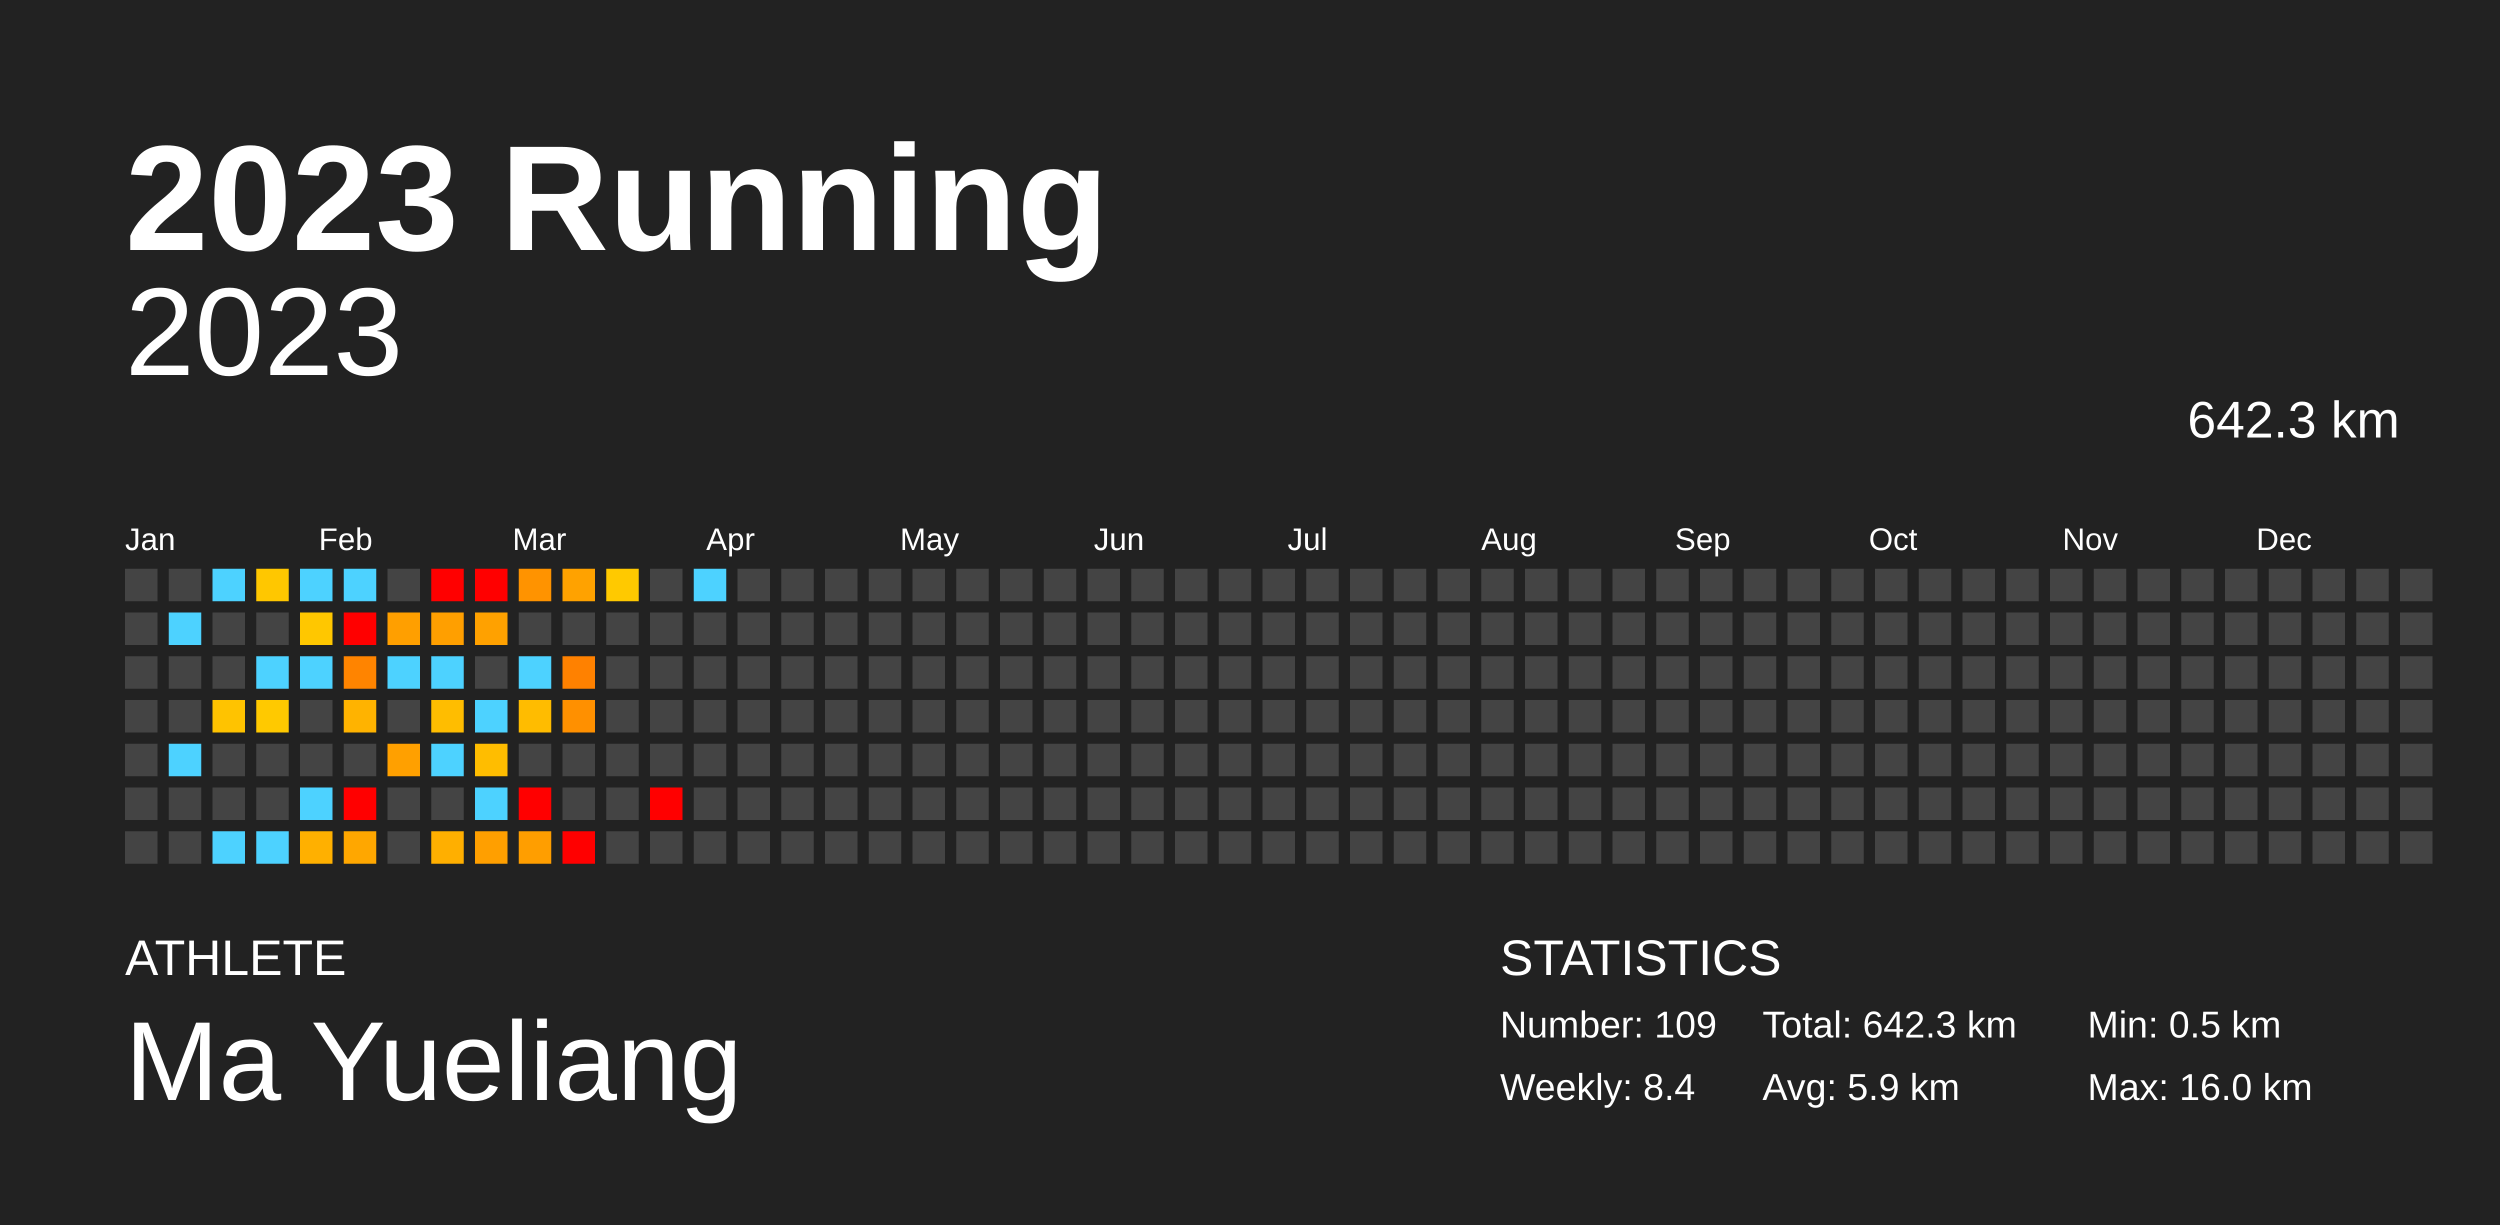
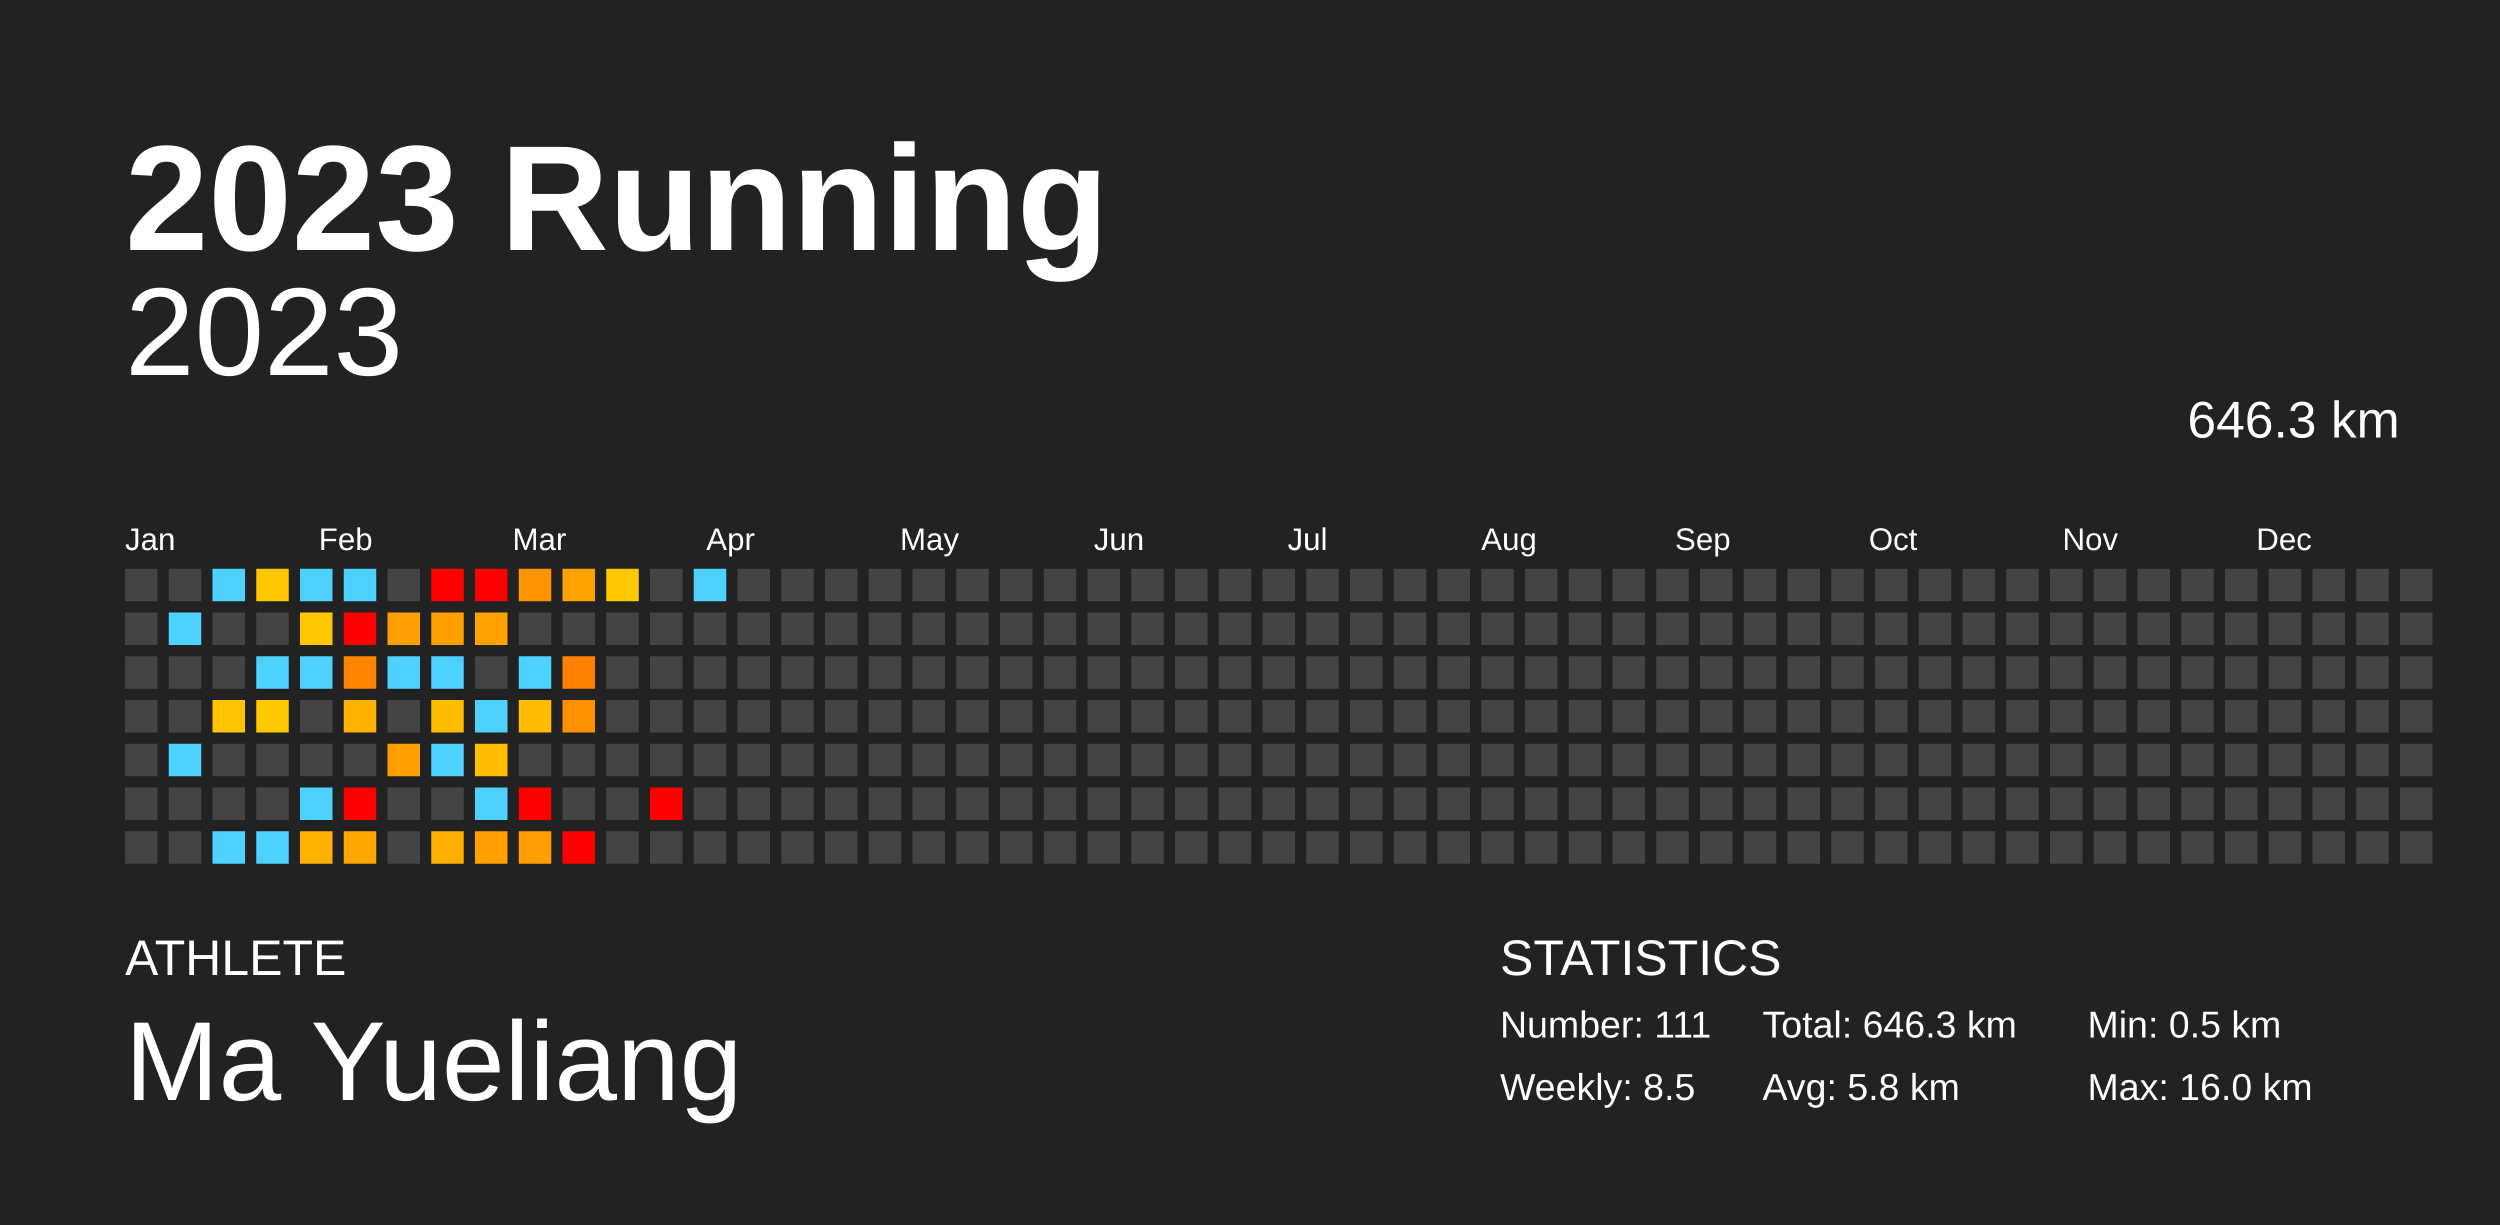
<svg xmlns="http://www.w3.org/2000/svg" baseProfile="full" height="98mm" version="1.1" viewBox="0,0,200,98" width="200mm">
  <defs />
  <rect fill="#222222" height="98" width="200" x="0" y="0" />
  <text fill="#FFFFFF" style="font-size:12px; font-family:Arial; font-weight:bold;" x="10" y="20">2023 Running</text>
  <text fill="#FFFFFF" style="font-size:4px; font-family:Arial" x="10" y="78">ATHLETE</text>
  <text fill="#FFFFFF" style="font-size:9px; font-family:Arial" x="10" y="88">Ma Yueliang</text>
  <text fill="#FFFFFF" style="font-size:4px; font-family:Arial" x="120" y="78">STATISTICS</text>
-   <text fill="#FFFFFF" style="font-size:3px; font-family:Arial" x="120" y="83">Number: 109</text>
-   <text fill="#FFFFFF" style="font-size:3px; font-family:Arial" x="120" y="88">Weekly: 8.4</text>
-   <text fill="#FFFFFF" style="font-size:3px; font-family:Arial" x="141" y="83">Total: 642.3 km</text>
-   <text fill="#FFFFFF" style="font-size:3px; font-family:Arial" x="141" y="88">Avg: 5.9 km</text>
+   <text fill="#FFFFFF" style="font-size:3px; font-family:Arial" x="120" y="83">Number: 111</text>
+   <text fill="#FFFFFF" style="font-size:3px; font-family:Arial" x="120" y="88">Weekly: 8.5</text>
+   <text fill="#FFFFFF" style="font-size:3px; font-family:Arial" x="141" y="83">Total: 646.3 km</text>
+   <text fill="#FFFFFF" style="font-size:3px; font-family:Arial" x="141" y="88">Avg: 5.8 km</text>
  <text fill="#FFFFFF" style="font-size:3px; font-family:Arial" x="167" y="83">Min: 0.5 km</text>
  <text fill="#FFFFFF" style="font-size:3px; font-family:Arial" x="167" y="88">Max: 16.0 km</text>
  <text alignment-baseline="hanging" fill="#FFFFFF" style="font-size:10.0px; font-family:Arial;" x="10" y="30">2023</text>
-   <text alignment-baseline="hanging" fill="#FFFFFF" style="font-size:4.125px; font-family:Arial;" x="175" y="35">642.3 km</text>
+   <text alignment-baseline="hanging" fill="#FFFFFF" style="font-size:4.125px; font-family:Arial;" x="175" y="35">646.3 km</text>
  <text fill="#FFFFFF" style="font-size:2.5px; font-family:Arial" x="10.0" y="44">Jan</text>
  <text fill="#FFFFFF" style="font-size:2.5px; font-family:Arial" x="25.5" y="44">Feb</text>
  <text fill="#FFFFFF" style="font-size:2.5px; font-family:Arial" x="41.0" y="44">Mar</text>
  <text fill="#FFFFFF" style="font-size:2.5px; font-family:Arial" x="56.5" y="44">Apr</text>
  <text fill="#FFFFFF" style="font-size:2.5px; font-family:Arial" x="72.0" y="44">May</text>
  <text fill="#FFFFFF" style="font-size:2.5px; font-family:Arial" x="87.5" y="44">Jun</text>
  <text fill="#FFFFFF" style="font-size:2.5px; font-family:Arial" x="103.0" y="44">Jul</text>
  <text fill="#FFFFFF" style="font-size:2.5px; font-family:Arial" x="118.5" y="44">Aug</text>
  <text fill="#FFFFFF" style="font-size:2.5px; font-family:Arial" x="134.0" y="44">Sep</text>
  <text fill="#FFFFFF" style="font-size:2.5px; font-family:Arial" x="149.5" y="44">Oct</text>
  <text fill="#FFFFFF" style="font-size:2.5px; font-family:Arial" x="165.0" y="44">Nov</text>
  <text fill="#FFFFFF" style="font-size:2.5px; font-family:Arial" x="180.5" y="44">Dec</text>
  <rect fill="#444444" height="2.6" width="2.6" x="10.0" y="45.5" />
  <rect fill="#444444" height="2.6" width="2.6" x="10.0" y="49.0" />
  <rect fill="#444444" height="2.6" width="2.6" x="10.0" y="52.5" />
  <rect fill="#444444" height="2.6" width="2.6" x="10.0" y="56.0" />
  <rect fill="#444444" height="2.6" width="2.6" x="10.0" y="59.5" />
  <rect fill="#444444" height="2.6" width="2.6" x="10.0" y="63.0" />
  <rect fill="#444444" height="2.6" width="2.6" x="10.0" y="66.5" />
  <rect fill="#444444" height="2.6" width="2.6" x="13.5" y="45.5" />
  <rect fill="#4dd2ff" height="2.6" width="2.6" x="13.5" y="49.0" />
  <rect fill="#444444" height="2.6" width="2.6" x="13.5" y="52.5" />
  <rect fill="#444444" height="2.6" width="2.6" x="13.5" y="56.0" />
  <rect fill="#4dd2ff" height="2.6" width="2.6" x="13.5" y="59.5" />
  <rect fill="#444444" height="2.6" width="2.6" x="13.5" y="63.0" />
  <rect fill="#444444" height="2.6" width="2.6" x="13.5" y="66.5" />
  <rect fill="#4dd2ff" height="2.6" width="2.6" x="17.0" y="45.5" />
  <rect fill="#444444" height="2.6" width="2.6" x="17.0" y="49.0" />
  <rect fill="#444444" height="2.6" width="2.6" x="17.0" y="52.5" />
  <rect fill="#ffc300" height="2.6" width="2.6" x="17.0" y="56.0" />
  <rect fill="#444444" height="2.6" width="2.6" x="17.0" y="59.5" />
  <rect fill="#444444" height="2.6" width="2.6" x="17.0" y="63.0" />
  <rect fill="#4dd2ff" height="2.6" width="2.6" x="17.0" y="66.5" />
  <rect fill="#ffc700" height="2.6" width="2.6" x="20.5" y="45.5" />
  <rect fill="#444444" height="2.6" width="2.6" x="20.5" y="49.0" />
  <rect fill="#4dd2ff" height="2.6" width="2.6" x="20.5" y="52.5" />
  <rect fill="#ffc900" height="2.6" width="2.6" x="20.5" y="56.0" />
  <rect fill="#444444" height="2.6" width="2.6" x="20.5" y="59.5" />
  <rect fill="#444444" height="2.6" width="2.6" x="20.5" y="63.0" />
  <rect fill="#4dd2ff" height="2.6" width="2.6" x="20.5" y="66.5" />
  <rect fill="#4dd2ff" height="2.6" width="2.6" x="24.0" y="45.5" />
  <rect fill="#ffc700" height="2.6" width="2.6" x="24.0" y="49.0" />
  <rect fill="#4dd2ff" height="2.6" width="2.6" x="24.0" y="52.5" />
  <rect fill="#444444" height="2.6" width="2.6" x="24.0" y="56.0" />
  <rect fill="#444444" height="2.6" width="2.6" x="24.0" y="59.5" />
  <rect fill="#4dd2ff" height="2.6" width="2.6" x="24.0" y="63.0" />
  <rect fill="#ffb000" height="2.6" width="2.6" x="24.0" y="66.5" />
  <rect fill="#4dd2ff" height="2.6" width="2.6" x="27.5" y="45.5" />
  <rect fill="red" height="2.6" width="2.6" x="27.5" y="49.0" />
  <rect fill="#ff8400" height="2.6" width="2.6" x="27.5" y="52.5" />
  <rect fill="#ffb300" height="2.6" width="2.6" x="27.5" y="56.0" />
  <rect fill="#444444" height="2.6" width="2.6" x="27.5" y="59.5" />
  <rect fill="red" height="2.6" width="2.6" x="27.5" y="63.0" />
  <rect fill="#ffa700" height="2.6" width="2.6" x="27.5" y="66.5" />
  <rect fill="#444444" height="2.6" width="2.6" x="31.0" y="45.5" />
  <rect fill="#ff9f00" height="2.6" width="2.6" x="31.0" y="49.0" />
  <rect fill="#4dd2ff" height="2.6" width="2.6" x="31.0" y="52.5" />
  <rect fill="#444444" height="2.6" width="2.6" x="31.0" y="56.0" />
  <rect fill="#ffa000" height="2.6" width="2.6" x="31.0" y="59.5" />
  <rect fill="#444444" height="2.6" width="2.6" x="31.0" y="63.0" />
  <rect fill="#444444" height="2.6" width="2.6" x="31.0" y="66.5" />
  <rect fill="red" height="2.6" width="2.6" x="34.5" y="45.5" />
  <rect fill="#ff9f00" height="2.6" width="2.6" x="34.5" y="49.0" />
  <rect fill="#4dd2ff" height="2.6" width="2.6" x="34.5" y="52.5" />
  <rect fill="#ffbd00" height="2.6" width="2.6" x="34.5" y="56.0" />
  <rect fill="#4dd2ff" height="2.6" width="2.6" x="34.5" y="59.5" />
  <rect fill="#444444" height="2.6" width="2.6" x="34.5" y="63.0" />
  <rect fill="#ffaf00" height="2.6" width="2.6" x="34.5" y="66.5" />
  <rect fill="red" height="2.6" width="2.6" x="38.0" y="45.5" />
  <rect fill="#ffa100" height="2.6" width="2.6" x="38.0" y="49.0" />
  <rect fill="#444444" height="2.6" width="2.6" x="38.0" y="52.5" />
  <rect fill="#4dd2ff" height="2.6" width="2.6" x="38.0" y="56.0" />
  <rect fill="#ffbd00" height="2.6" width="2.6" x="38.0" y="59.5" />
  <rect fill="#4dd2ff" height="2.6" width="2.6" x="38.0" y="63.0" />
  <rect fill="#ff9f00" height="2.6" width="2.6" x="38.0" y="66.5" />
  <rect fill="#ff9300" height="2.6" width="2.6" x="41.5" y="45.5" />
  <rect fill="#444444" height="2.6" width="2.6" x="41.5" y="49.0" />
  <rect fill="#4dd2ff" height="2.6" width="2.6" x="41.5" y="52.5" />
  <rect fill="#ffbc00" height="2.6" width="2.6" x="41.5" y="56.0" />
  <rect fill="#444444" height="2.6" width="2.6" x="41.5" y="59.5" />
  <rect fill="red" height="2.6" width="2.6" x="41.5" y="63.0" />
  <rect fill="#ff9e00" height="2.6" width="2.6" x="41.5" y="66.5" />
  <rect fill="#ffa200" height="2.6" width="2.6" x="45.0" y="45.5" />
  <rect fill="#444444" height="2.6" width="2.6" x="45.0" y="49.0" />
  <rect fill="#ff8100" height="2.6" width="2.6" x="45.0" y="52.5" />
  <rect fill="#ff9000" height="2.6" width="2.6" x="45.0" y="56.0" />
  <rect fill="#444444" height="2.6" width="2.6" x="45.0" y="59.5" />
  <rect fill="#444444" height="2.6" width="2.6" x="45.0" y="63.0" />
  <rect fill="red" height="2.6" width="2.6" x="45.0" y="66.5" />
  <rect fill="#ffc900" height="2.6" width="2.6" x="48.5" y="45.5" />
  <rect fill="#444444" height="2.6" width="2.6" x="48.5" y="49.0" />
  <rect fill="#444444" height="2.6" width="2.6" x="48.5" y="52.5" />
  <rect fill="#444444" height="2.6" width="2.6" x="48.5" y="56.0" />
  <rect fill="#444444" height="2.6" width="2.6" x="48.5" y="59.5" />
  <rect fill="#444444" height="2.6" width="2.6" x="48.5" y="63.0" />
  <rect fill="#444444" height="2.6" width="2.6" x="48.5" y="66.5" />
  <rect fill="#444444" height="2.6" width="2.6" x="52.0" y="45.5" />
  <rect fill="#444444" height="2.6" width="2.6" x="52.0" y="49.0" />
  <rect fill="#444444" height="2.6" width="2.6" x="52.0" y="52.5" />
  <rect fill="#444444" height="2.6" width="2.6" x="52.0" y="56.0" />
  <rect fill="#444444" height="2.6" width="2.6" x="52.0" y="59.5" />
  <rect fill="red" height="2.6" width="2.6" x="52.0" y="63.0" />
  <rect fill="#444444" height="2.6" width="2.6" x="52.0" y="66.5" />
  <rect fill="#4dd2ff" height="2.6" width="2.6" x="55.5" y="45.5" />
  <rect fill="#444444" height="2.6" width="2.6" x="55.5" y="49.0" />
  <rect fill="#444444" height="2.6" width="2.6" x="55.5" y="52.5" />
  <rect fill="#444444" height="2.6" width="2.6" x="55.5" y="56.0" />
  <rect fill="#444444" height="2.6" width="2.6" x="55.5" y="59.5" />
  <rect fill="#444444" height="2.6" width="2.6" x="55.5" y="63.0" />
  <rect fill="#444444" height="2.6" width="2.6" x="55.5" y="66.5" />
  <rect fill="#444444" height="2.6" width="2.6" x="59.0" y="45.5" />
  <rect fill="#444444" height="2.6" width="2.6" x="59.0" y="49.0" />
  <rect fill="#444444" height="2.6" width="2.6" x="59.0" y="52.5" />
  <rect fill="#444444" height="2.6" width="2.6" x="59.0" y="56.0" />
  <rect fill="#444444" height="2.6" width="2.6" x="59.0" y="59.5" />
  <rect fill="#444444" height="2.6" width="2.6" x="59.0" y="63.0" />
  <rect fill="#444444" height="2.6" width="2.6" x="59.0" y="66.5" />
  <rect fill="#444444" height="2.6" width="2.6" x="62.5" y="45.5" />
  <rect fill="#444444" height="2.6" width="2.6" x="62.5" y="49.0" />
  <rect fill="#444444" height="2.6" width="2.6" x="62.5" y="52.5" />
  <rect fill="#444444" height="2.6" width="2.6" x="62.5" y="56.0" />
  <rect fill="#444444" height="2.6" width="2.6" x="62.5" y="59.5" />
  <rect fill="#444444" height="2.6" width="2.6" x="62.5" y="63.0" />
  <rect fill="#444444" height="2.6" width="2.6" x="62.5" y="66.5" />
  <rect fill="#444444" height="2.6" width="2.6" x="66.0" y="45.5" />
  <rect fill="#444444" height="2.6" width="2.6" x="66.0" y="49.0" />
  <rect fill="#444444" height="2.6" width="2.6" x="66.0" y="52.5" />
  <rect fill="#444444" height="2.6" width="2.6" x="66.0" y="56.0" />
  <rect fill="#444444" height="2.6" width="2.6" x="66.0" y="59.5" />
  <rect fill="#444444" height="2.6" width="2.6" x="66.0" y="63.0" />
  <rect fill="#444444" height="2.6" width="2.6" x="66.0" y="66.5" />
  <rect fill="#444444" height="2.6" width="2.6" x="69.5" y="45.5" />
  <rect fill="#444444" height="2.6" width="2.6" x="69.5" y="49.0" />
  <rect fill="#444444" height="2.6" width="2.6" x="69.5" y="52.5" />
  <rect fill="#444444" height="2.6" width="2.6" x="69.5" y="56.0" />
  <rect fill="#444444" height="2.6" width="2.6" x="69.5" y="59.5" />
  <rect fill="#444444" height="2.6" width="2.6" x="69.5" y="63.0" />
  <rect fill="#444444" height="2.6" width="2.6" x="69.5" y="66.5" />
  <rect fill="#444444" height="2.6" width="2.6" x="73.0" y="45.5" />
  <rect fill="#444444" height="2.6" width="2.6" x="73.0" y="49.0" />
  <rect fill="#444444" height="2.6" width="2.6" x="73.0" y="52.5" />
  <rect fill="#444444" height="2.6" width="2.6" x="73.0" y="56.0" />
  <rect fill="#444444" height="2.6" width="2.6" x="73.0" y="59.5" />
  <rect fill="#444444" height="2.6" width="2.6" x="73.0" y="63.0" />
  <rect fill="#444444" height="2.6" width="2.6" x="73.0" y="66.5" />
  <rect fill="#444444" height="2.6" width="2.6" x="76.5" y="45.5" />
  <rect fill="#444444" height="2.6" width="2.6" x="76.5" y="49.0" />
  <rect fill="#444444" height="2.6" width="2.6" x="76.5" y="52.5" />
  <rect fill="#444444" height="2.6" width="2.6" x="76.5" y="56.0" />
  <rect fill="#444444" height="2.6" width="2.6" x="76.5" y="59.5" />
  <rect fill="#444444" height="2.6" width="2.6" x="76.5" y="63.0" />
  <rect fill="#444444" height="2.6" width="2.6" x="76.5" y="66.5" />
  <rect fill="#444444" height="2.6" width="2.6" x="80.0" y="45.5" />
  <rect fill="#444444" height="2.6" width="2.6" x="80.0" y="49.0" />
  <rect fill="#444444" height="2.6" width="2.6" x="80.0" y="52.5" />
  <rect fill="#444444" height="2.6" width="2.6" x="80.0" y="56.0" />
  <rect fill="#444444" height="2.6" width="2.6" x="80.0" y="59.5" />
  <rect fill="#444444" height="2.6" width="2.6" x="80.0" y="63.0" />
  <rect fill="#444444" height="2.6" width="2.6" x="80.0" y="66.5" />
  <rect fill="#444444" height="2.6" width="2.6" x="83.5" y="45.5" />
  <rect fill="#444444" height="2.6" width="2.6" x="83.5" y="49.0" />
  <rect fill="#444444" height="2.6" width="2.6" x="83.5" y="52.5" />
  <rect fill="#444444" height="2.6" width="2.6" x="83.5" y="56.0" />
  <rect fill="#444444" height="2.6" width="2.6" x="83.5" y="59.5" />
  <rect fill="#444444" height="2.6" width="2.6" x="83.5" y="63.0" />
  <rect fill="#444444" height="2.6" width="2.6" x="83.5" y="66.5" />
  <rect fill="#444444" height="2.6" width="2.6" x="87.0" y="45.5" />
  <rect fill="#444444" height="2.6" width="2.6" x="87.0" y="49.0" />
  <rect fill="#444444" height="2.6" width="2.6" x="87.0" y="52.5" />
  <rect fill="#444444" height="2.6" width="2.6" x="87.0" y="56.0" />
  <rect fill="#444444" height="2.6" width="2.6" x="87.0" y="59.5" />
  <rect fill="#444444" height="2.6" width="2.6" x="87.0" y="63.0" />
  <rect fill="#444444" height="2.6" width="2.6" x="87.0" y="66.5" />
  <rect fill="#444444" height="2.6" width="2.6" x="90.5" y="45.5" />
  <rect fill="#444444" height="2.6" width="2.6" x="90.5" y="49.0" />
  <rect fill="#444444" height="2.6" width="2.6" x="90.5" y="52.5" />
  <rect fill="#444444" height="2.6" width="2.6" x="90.5" y="56.0" />
  <rect fill="#444444" height="2.6" width="2.6" x="90.5" y="59.5" />
  <rect fill="#444444" height="2.6" width="2.6" x="90.5" y="63.0" />
  <rect fill="#444444" height="2.6" width="2.6" x="90.5" y="66.5" />
  <rect fill="#444444" height="2.6" width="2.6" x="94.0" y="45.5" />
  <rect fill="#444444" height="2.6" width="2.6" x="94.0" y="49.0" />
  <rect fill="#444444" height="2.6" width="2.6" x="94.0" y="52.5" />
  <rect fill="#444444" height="2.6" width="2.6" x="94.0" y="56.0" />
  <rect fill="#444444" height="2.6" width="2.6" x="94.0" y="59.5" />
  <rect fill="#444444" height="2.6" width="2.6" x="94.0" y="63.0" />
  <rect fill="#444444" height="2.6" width="2.6" x="94.0" y="66.5" />
  <rect fill="#444444" height="2.6" width="2.6" x="97.5" y="45.5" />
  <rect fill="#444444" height="2.6" width="2.6" x="97.5" y="49.0" />
  <rect fill="#444444" height="2.6" width="2.6" x="97.5" y="52.5" />
  <rect fill="#444444" height="2.6" width="2.6" x="97.5" y="56.0" />
  <rect fill="#444444" height="2.6" width="2.6" x="97.5" y="59.5" />
  <rect fill="#444444" height="2.6" width="2.6" x="97.5" y="63.0" />
  <rect fill="#444444" height="2.6" width="2.6" x="97.5" y="66.5" />
  <rect fill="#444444" height="2.6" width="2.6" x="101.0" y="45.5" />
  <rect fill="#444444" height="2.6" width="2.6" x="101.0" y="49.0" />
  <rect fill="#444444" height="2.6" width="2.6" x="101.0" y="52.5" />
  <rect fill="#444444" height="2.6" width="2.6" x="101.0" y="56.0" />
  <rect fill="#444444" height="2.6" width="2.6" x="101.0" y="59.5" />
  <rect fill="#444444" height="2.6" width="2.6" x="101.0" y="63.0" />
  <rect fill="#444444" height="2.6" width="2.6" x="101.0" y="66.5" />
  <rect fill="#444444" height="2.6" width="2.6" x="104.5" y="45.5" />
  <rect fill="#444444" height="2.6" width="2.6" x="104.5" y="49.0" />
  <rect fill="#444444" height="2.6" width="2.6" x="104.5" y="52.5" />
  <rect fill="#444444" height="2.6" width="2.6" x="104.5" y="56.0" />
  <rect fill="#444444" height="2.6" width="2.6" x="104.5" y="59.5" />
  <rect fill="#444444" height="2.6" width="2.6" x="104.5" y="63.0" />
  <rect fill="#444444" height="2.6" width="2.6" x="104.5" y="66.5" />
  <rect fill="#444444" height="2.6" width="2.6" x="108.0" y="45.5" />
  <rect fill="#444444" height="2.6" width="2.6" x="108.0" y="49.0" />
  <rect fill="#444444" height="2.6" width="2.6" x="108.0" y="52.5" />
  <rect fill="#444444" height="2.6" width="2.6" x="108.0" y="56.0" />
  <rect fill="#444444" height="2.6" width="2.6" x="108.0" y="59.5" />
  <rect fill="#444444" height="2.6" width="2.6" x="108.0" y="63.0" />
  <rect fill="#444444" height="2.6" width="2.6" x="108.0" y="66.5" />
  <rect fill="#444444" height="2.6" width="2.6" x="111.5" y="45.5" />
  <rect fill="#444444" height="2.6" width="2.6" x="111.5" y="49.0" />
  <rect fill="#444444" height="2.6" width="2.6" x="111.5" y="52.5" />
  <rect fill="#444444" height="2.6" width="2.6" x="111.5" y="56.0" />
  <rect fill="#444444" height="2.6" width="2.6" x="111.5" y="59.5" />
  <rect fill="#444444" height="2.6" width="2.6" x="111.5" y="63.0" />
  <rect fill="#444444" height="2.6" width="2.6" x="111.5" y="66.5" />
  <rect fill="#444444" height="2.6" width="2.6" x="115.0" y="45.5" />
  <rect fill="#444444" height="2.6" width="2.6" x="115.0" y="49.0" />
  <rect fill="#444444" height="2.6" width="2.6" x="115.0" y="52.5" />
  <rect fill="#444444" height="2.6" width="2.6" x="115.0" y="56.0" />
  <rect fill="#444444" height="2.6" width="2.6" x="115.0" y="59.5" />
  <rect fill="#444444" height="2.6" width="2.6" x="115.0" y="63.0" />
  <rect fill="#444444" height="2.6" width="2.6" x="115.0" y="66.5" />
  <rect fill="#444444" height="2.6" width="2.6" x="118.5" y="45.5" />
  <rect fill="#444444" height="2.6" width="2.6" x="118.5" y="49.0" />
  <rect fill="#444444" height="2.6" width="2.6" x="118.5" y="52.5" />
  <rect fill="#444444" height="2.6" width="2.6" x="118.5" y="56.0" />
  <rect fill="#444444" height="2.6" width="2.6" x="118.5" y="59.5" />
  <rect fill="#444444" height="2.6" width="2.6" x="118.5" y="63.0" />
  <rect fill="#444444" height="2.6" width="2.6" x="118.5" y="66.5" />
  <rect fill="#444444" height="2.6" width="2.6" x="122.0" y="45.5" />
  <rect fill="#444444" height="2.6" width="2.6" x="122.0" y="49.0" />
  <rect fill="#444444" height="2.6" width="2.6" x="122.0" y="52.5" />
  <rect fill="#444444" height="2.6" width="2.6" x="122.0" y="56.0" />
  <rect fill="#444444" height="2.6" width="2.6" x="122.0" y="59.5" />
  <rect fill="#444444" height="2.6" width="2.6" x="122.0" y="63.0" />
  <rect fill="#444444" height="2.6" width="2.6" x="122.0" y="66.5" />
  <rect fill="#444444" height="2.6" width="2.6" x="125.5" y="45.5" />
  <rect fill="#444444" height="2.6" width="2.6" x="125.5" y="49.0" />
  <rect fill="#444444" height="2.6" width="2.6" x="125.5" y="52.5" />
  <rect fill="#444444" height="2.6" width="2.6" x="125.5" y="56.0" />
  <rect fill="#444444" height="2.6" width="2.6" x="125.5" y="59.5" />
  <rect fill="#444444" height="2.6" width="2.6" x="125.5" y="63.0" />
  <rect fill="#444444" height="2.6" width="2.6" x="125.5" y="66.5" />
  <rect fill="#444444" height="2.6" width="2.6" x="129.0" y="45.5" />
  <rect fill="#444444" height="2.6" width="2.6" x="129.0" y="49.0" />
  <rect fill="#444444" height="2.6" width="2.6" x="129.0" y="52.5" />
  <rect fill="#444444" height="2.6" width="2.6" x="129.0" y="56.0" />
  <rect fill="#444444" height="2.6" width="2.6" x="129.0" y="59.5" />
  <rect fill="#444444" height="2.6" width="2.6" x="129.0" y="63.0" />
  <rect fill="#444444" height="2.6" width="2.6" x="129.0" y="66.5" />
  <rect fill="#444444" height="2.6" width="2.6" x="132.5" y="45.5" />
  <rect fill="#444444" height="2.6" width="2.6" x="132.5" y="49.0" />
  <rect fill="#444444" height="2.6" width="2.6" x="132.5" y="52.5" />
  <rect fill="#444444" height="2.6" width="2.6" x="132.5" y="56.0" />
  <rect fill="#444444" height="2.6" width="2.6" x="132.5" y="59.5" />
  <rect fill="#444444" height="2.6" width="2.6" x="132.5" y="63.0" />
  <rect fill="#444444" height="2.6" width="2.6" x="132.5" y="66.5" />
  <rect fill="#444444" height="2.6" width="2.6" x="136.0" y="45.5" />
  <rect fill="#444444" height="2.6" width="2.6" x="136.0" y="49.0" />
  <rect fill="#444444" height="2.6" width="2.6" x="136.0" y="52.5" />
  <rect fill="#444444" height="2.6" width="2.6" x="136.0" y="56.0" />
  <rect fill="#444444" height="2.6" width="2.6" x="136.0" y="59.5" />
  <rect fill="#444444" height="2.6" width="2.6" x="136.0" y="63.0" />
  <rect fill="#444444" height="2.6" width="2.6" x="136.0" y="66.5" />
  <rect fill="#444444" height="2.6" width="2.6" x="139.5" y="45.5" />
  <rect fill="#444444" height="2.6" width="2.6" x="139.5" y="49.0" />
  <rect fill="#444444" height="2.6" width="2.6" x="139.5" y="52.5" />
  <rect fill="#444444" height="2.6" width="2.6" x="139.5" y="56.0" />
  <rect fill="#444444" height="2.6" width="2.6" x="139.5" y="59.5" />
  <rect fill="#444444" height="2.6" width="2.6" x="139.5" y="63.0" />
  <rect fill="#444444" height="2.6" width="2.6" x="139.5" y="66.5" />
  <rect fill="#444444" height="2.6" width="2.6" x="143.0" y="45.5" />
  <rect fill="#444444" height="2.6" width="2.6" x="143.0" y="49.0" />
  <rect fill="#444444" height="2.6" width="2.6" x="143.0" y="52.5" />
  <rect fill="#444444" height="2.6" width="2.6" x="143.0" y="56.0" />
  <rect fill="#444444" height="2.6" width="2.6" x="143.0" y="59.5" />
  <rect fill="#444444" height="2.6" width="2.6" x="143.0" y="63.0" />
  <rect fill="#444444" height="2.6" width="2.6" x="143.0" y="66.5" />
  <rect fill="#444444" height="2.6" width="2.6" x="146.5" y="45.5" />
  <rect fill="#444444" height="2.6" width="2.6" x="146.5" y="49.0" />
  <rect fill="#444444" height="2.6" width="2.6" x="146.5" y="52.5" />
  <rect fill="#444444" height="2.6" width="2.6" x="146.5" y="56.0" />
  <rect fill="#444444" height="2.6" width="2.6" x="146.5" y="59.5" />
  <rect fill="#444444" height="2.6" width="2.6" x="146.5" y="63.0" />
  <rect fill="#444444" height="2.6" width="2.6" x="146.5" y="66.5" />
  <rect fill="#444444" height="2.6" width="2.6" x="150.0" y="45.5" />
  <rect fill="#444444" height="2.6" width="2.6" x="150.0" y="49.0" />
  <rect fill="#444444" height="2.6" width="2.6" x="150.0" y="52.5" />
  <rect fill="#444444" height="2.6" width="2.6" x="150.0" y="56.0" />
  <rect fill="#444444" height="2.6" width="2.6" x="150.0" y="59.5" />
  <rect fill="#444444" height="2.6" width="2.6" x="150.0" y="63.0" />
  <rect fill="#444444" height="2.6" width="2.6" x="150.0" y="66.5" />
  <rect fill="#444444" height="2.6" width="2.6" x="153.5" y="45.5" />
  <rect fill="#444444" height="2.6" width="2.6" x="153.5" y="49.0" />
  <rect fill="#444444" height="2.6" width="2.6" x="153.5" y="52.5" />
  <rect fill="#444444" height="2.6" width="2.6" x="153.5" y="56.0" />
  <rect fill="#444444" height="2.6" width="2.6" x="153.5" y="59.5" />
  <rect fill="#444444" height="2.6" width="2.6" x="153.5" y="63.0" />
  <rect fill="#444444" height="2.6" width="2.6" x="153.5" y="66.5" />
  <rect fill="#444444" height="2.6" width="2.6" x="157.0" y="45.5" />
  <rect fill="#444444" height="2.6" width="2.6" x="157.0" y="49.0" />
  <rect fill="#444444" height="2.6" width="2.6" x="157.0" y="52.5" />
  <rect fill="#444444" height="2.6" width="2.6" x="157.0" y="56.0" />
  <rect fill="#444444" height="2.6" width="2.6" x="157.0" y="59.5" />
  <rect fill="#444444" height="2.6" width="2.6" x="157.0" y="63.0" />
  <rect fill="#444444" height="2.6" width="2.6" x="157.0" y="66.5" />
  <rect fill="#444444" height="2.6" width="2.6" x="160.5" y="45.5" />
  <rect fill="#444444" height="2.6" width="2.6" x="160.5" y="49.0" />
  <rect fill="#444444" height="2.6" width="2.6" x="160.5" y="52.5" />
  <rect fill="#444444" height="2.6" width="2.6" x="160.5" y="56.0" />
  <rect fill="#444444" height="2.6" width="2.6" x="160.5" y="59.5" />
  <rect fill="#444444" height="2.6" width="2.6" x="160.5" y="63.0" />
  <rect fill="#444444" height="2.6" width="2.6" x="160.5" y="66.5" />
  <rect fill="#444444" height="2.6" width="2.6" x="164.0" y="45.5" />
  <rect fill="#444444" height="2.6" width="2.6" x="164.0" y="49.0" />
  <rect fill="#444444" height="2.6" width="2.6" x="164.0" y="52.5" />
  <rect fill="#444444" height="2.6" width="2.6" x="164.0" y="56.0" />
  <rect fill="#444444" height="2.6" width="2.6" x="164.0" y="59.5" />
  <rect fill="#444444" height="2.6" width="2.6" x="164.0" y="63.0" />
  <rect fill="#444444" height="2.6" width="2.6" x="164.0" y="66.5" />
  <rect fill="#444444" height="2.6" width="2.6" x="167.5" y="45.5" />
  <rect fill="#444444" height="2.6" width="2.6" x="167.5" y="49.0" />
  <rect fill="#444444" height="2.6" width="2.6" x="167.5" y="52.5" />
  <rect fill="#444444" height="2.6" width="2.6" x="167.5" y="56.0" />
  <rect fill="#444444" height="2.6" width="2.6" x="167.5" y="59.5" />
  <rect fill="#444444" height="2.6" width="2.6" x="167.5" y="63.0" />
  <rect fill="#444444" height="2.6" width="2.6" x="167.5" y="66.5" />
  <rect fill="#444444" height="2.6" width="2.6" x="171.0" y="45.5" />
  <rect fill="#444444" height="2.6" width="2.6" x="171.0" y="49.0" />
  <rect fill="#444444" height="2.6" width="2.6" x="171.0" y="52.5" />
  <rect fill="#444444" height="2.6" width="2.6" x="171.0" y="56.0" />
  <rect fill="#444444" height="2.6" width="2.6" x="171.0" y="59.5" />
  <rect fill="#444444" height="2.6" width="2.6" x="171.0" y="63.0" />
  <rect fill="#444444" height="2.6" width="2.6" x="171.0" y="66.5" />
  <rect fill="#444444" height="2.6" width="2.6" x="174.5" y="45.5" />
  <rect fill="#444444" height="2.6" width="2.6" x="174.5" y="49.0" />
  <rect fill="#444444" height="2.6" width="2.6" x="174.5" y="52.5" />
  <rect fill="#444444" height="2.6" width="2.6" x="174.5" y="56.0" />
  <rect fill="#444444" height="2.6" width="2.6" x="174.5" y="59.5" />
  <rect fill="#444444" height="2.6" width="2.6" x="174.5" y="63.0" />
  <rect fill="#444444" height="2.6" width="2.6" x="174.5" y="66.5" />
  <rect fill="#444444" height="2.6" width="2.6" x="178.0" y="45.5" />
  <rect fill="#444444" height="2.6" width="2.6" x="178.0" y="49.0" />
  <rect fill="#444444" height="2.6" width="2.6" x="178.0" y="52.5" />
  <rect fill="#444444" height="2.6" width="2.6" x="178.0" y="56.0" />
  <rect fill="#444444" height="2.6" width="2.6" x="178.0" y="59.5" />
  <rect fill="#444444" height="2.6" width="2.6" x="178.0" y="63.0" />
  <rect fill="#444444" height="2.6" width="2.6" x="178.0" y="66.5" />
  <rect fill="#444444" height="2.6" width="2.6" x="181.5" y="45.5" />
  <rect fill="#444444" height="2.6" width="2.6" x="181.5" y="49.0" />
  <rect fill="#444444" height="2.6" width="2.6" x="181.5" y="52.5" />
  <rect fill="#444444" height="2.6" width="2.6" x="181.5" y="56.0" />
  <rect fill="#444444" height="2.6" width="2.6" x="181.5" y="59.5" />
  <rect fill="#444444" height="2.6" width="2.6" x="181.5" y="63.0" />
  <rect fill="#444444" height="2.6" width="2.6" x="181.5" y="66.5" />
  <rect fill="#444444" height="2.6" width="2.6" x="185.0" y="45.5" />
  <rect fill="#444444" height="2.6" width="2.6" x="185.0" y="49.0" />
  <rect fill="#444444" height="2.6" width="2.6" x="185.0" y="52.5" />
  <rect fill="#444444" height="2.6" width="2.6" x="185.0" y="56.0" />
  <rect fill="#444444" height="2.6" width="2.6" x="185.0" y="59.5" />
  <rect fill="#444444" height="2.6" width="2.6" x="185.0" y="63.0" />
  <rect fill="#444444" height="2.6" width="2.6" x="185.0" y="66.5" />
  <rect fill="#444444" height="2.6" width="2.6" x="188.5" y="45.5" />
  <rect fill="#444444" height="2.6" width="2.6" x="188.5" y="49.0" />
  <rect fill="#444444" height="2.6" width="2.6" x="188.5" y="52.5" />
  <rect fill="#444444" height="2.6" width="2.6" x="188.5" y="56.0" />
  <rect fill="#444444" height="2.6" width="2.6" x="188.5" y="59.5" />
  <rect fill="#444444" height="2.6" width="2.6" x="188.5" y="63.0" />
  <rect fill="#444444" height="2.6" width="2.6" x="188.5" y="66.5" />
  <rect fill="#444444" height="2.6" width="2.6" x="192.0" y="45.5" />
  <rect fill="#444444" height="2.6" width="2.6" x="192.0" y="49.0" />
  <rect fill="#444444" height="2.6" width="2.6" x="192.0" y="52.5" />
  <rect fill="#444444" height="2.6" width="2.6" x="192.0" y="56.0" />
  <rect fill="#444444" height="2.6" width="2.6" x="192.0" y="59.5" />
  <rect fill="#444444" height="2.6" width="2.6" x="192.0" y="63.0" />
  <rect fill="#444444" height="2.6" width="2.6" x="192.0" y="66.5" />
</svg>
